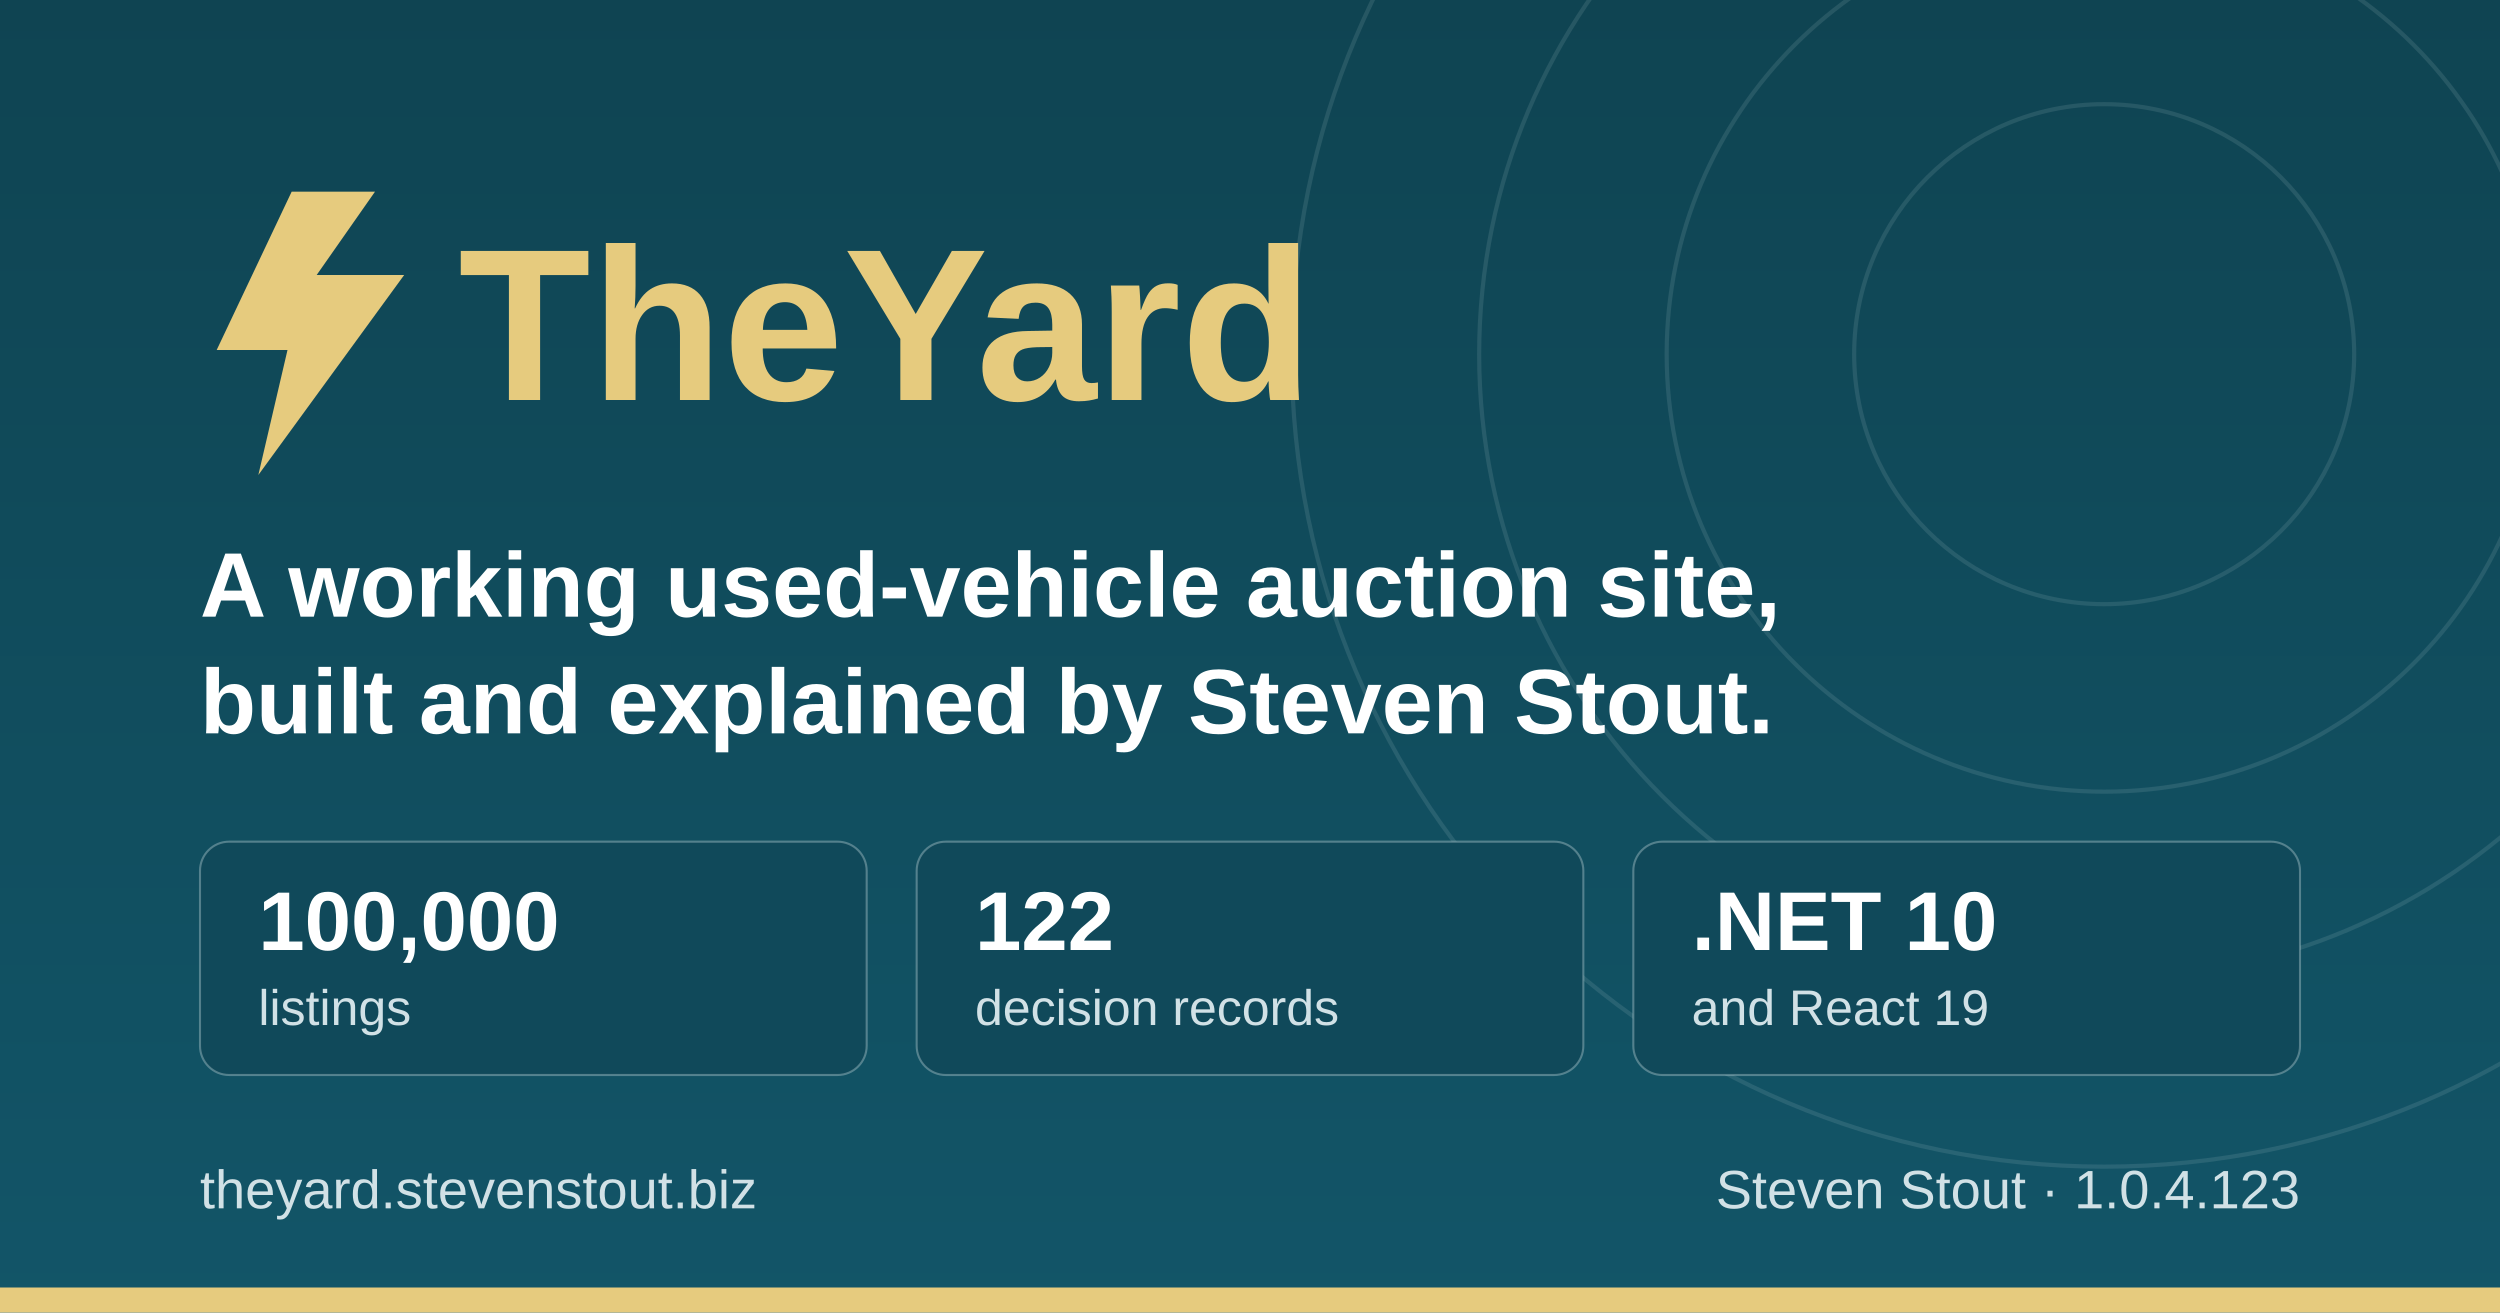
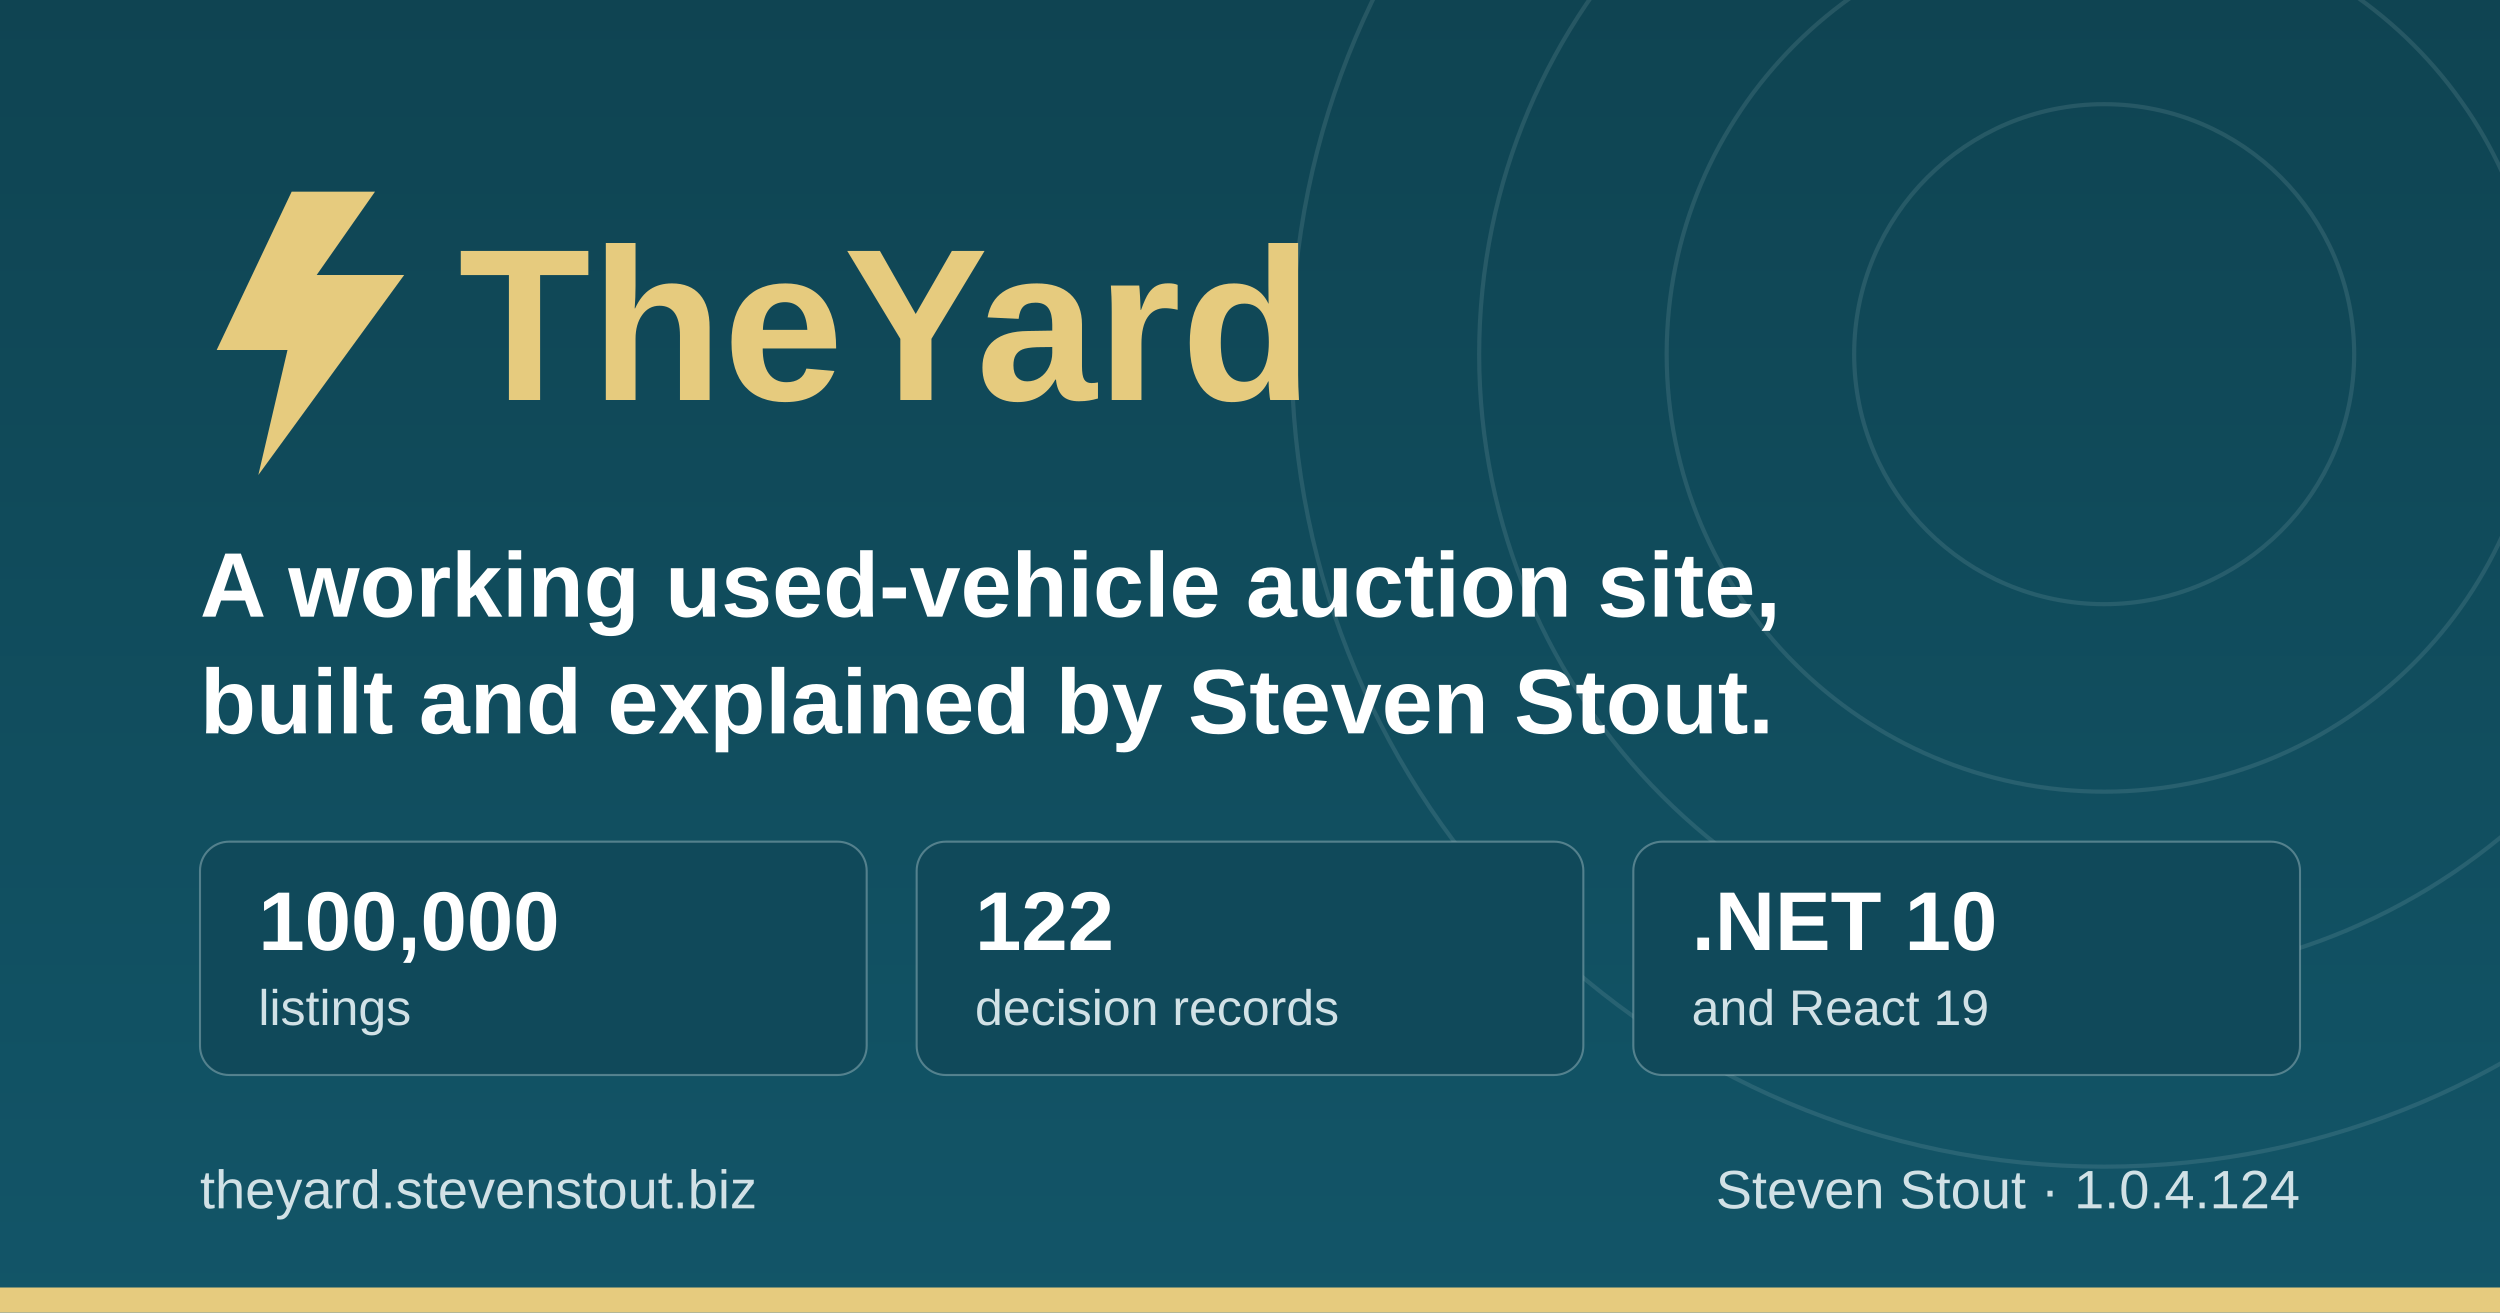
<svg xmlns="http://www.w3.org/2000/svg" width="1200" height="630" viewBox="0 0 1200 630" role="img" aria-label="TheYard, a used-vehicle auction platform, by Steven Stout">
  <defs>
    <linearGradient id="ground" x1="0" y1="0" x2="0" y2="1">
      <stop offset="0" stop-color="#0f4452" />
      <stop offset="1" stop-color="#125568" />
    </linearGradient>
  </defs>
  <rect width="1200" height="630" fill="url(#ground)" />
  <g fill="none" stroke="#d1e1e6" stroke-opacity="0.12" stroke-width="2">
    <circle cx="1010" cy="170" r="120" />
    <circle cx="1010" cy="170" r="210" />
    <circle cx="1010" cy="170" r="300" />
    <circle cx="1010" cy="170" r="390" />
  </g>
  <rect x="0" y="618" width="1200" height="12" fill="#e6cb7e" />
  <g transform="translate(96, 176)">
    <path d="M44 -84 L8 -8 h34 l-14 60 l70 -96 h-42 l28 -40 z" fill="#e6cb7e" />
    <text x="124" y="16" font-family="IBM Plex Sans, Segoe UI, system-ui, Arial, sans-serif" font-size="104" font-weight="700" fill="#e6cb7e">TheYard</text>
  </g>
  <text x="96" y="296" font-family="IBM Plex Sans, Segoe UI, system-ui, Arial, sans-serif" font-size="44" font-weight="600" fill="#ffffff">A working used-vehicle auction site,</text>
  <text x="96" y="352" font-family="IBM Plex Sans, Segoe UI, system-ui, Arial, sans-serif" font-size="44" font-weight="600" fill="#ffffff">built and explained by Steven Stout.</text>
  <g font-family="IBM Plex Sans, Segoe UI, system-ui, Arial, sans-serif">
    <rect x="96" y="404" width="320" height="112" rx="14" fill="#10495a" stroke="#d1e1e6" stroke-opacity="0.35" />
    <text x="124" y="456" font-size="40" font-weight="700" fill="#ffffff">100,000</text>
    <text x="124" y="492" font-size="24" font-weight="500" fill="#d1e1e6">listings</text>
    <rect x="440" y="404" width="320" height="112" rx="14" fill="#10495a" stroke="#d1e1e6" stroke-opacity="0.35" />
    <text x="468" y="456" font-size="40" font-weight="700" fill="#ffffff">122</text>
    <text x="468" y="492" font-size="24" font-weight="500" fill="#d1e1e6">decision records</text>
    <rect x="784" y="404" width="320" height="112" rx="14" fill="#10495a" stroke="#d1e1e6" stroke-opacity="0.35" />
    <text x="812" y="456" font-size="40" font-weight="700" fill="#ffffff">.NET 10</text>
    <text x="812" y="492" font-size="24" font-weight="500" fill="#d1e1e6">and React 19</text>
  </g>
  <text x="96" y="580" font-family="IBM Plex Sans, Segoe UI, system-ui, Arial, sans-serif" font-size="26" font-weight="500" fill="#d1e1e6">theyard.stevenstout.biz</text>
-   <text x="1104" y="580" text-anchor="end" font-family="IBM Plex Sans, Segoe UI, system-ui, Arial, sans-serif" font-size="26" font-weight="500" fill="#d1e1e6">Steven Stout · 1.0.4.123</text>
+   <text x="1104" y="580" text-anchor="end" font-family="IBM Plex Sans, Segoe UI, system-ui, Arial, sans-serif" font-size="26" font-weight="500" fill="#d1e1e6">Steven Stout · 1.0.4.124</text>
</svg>
